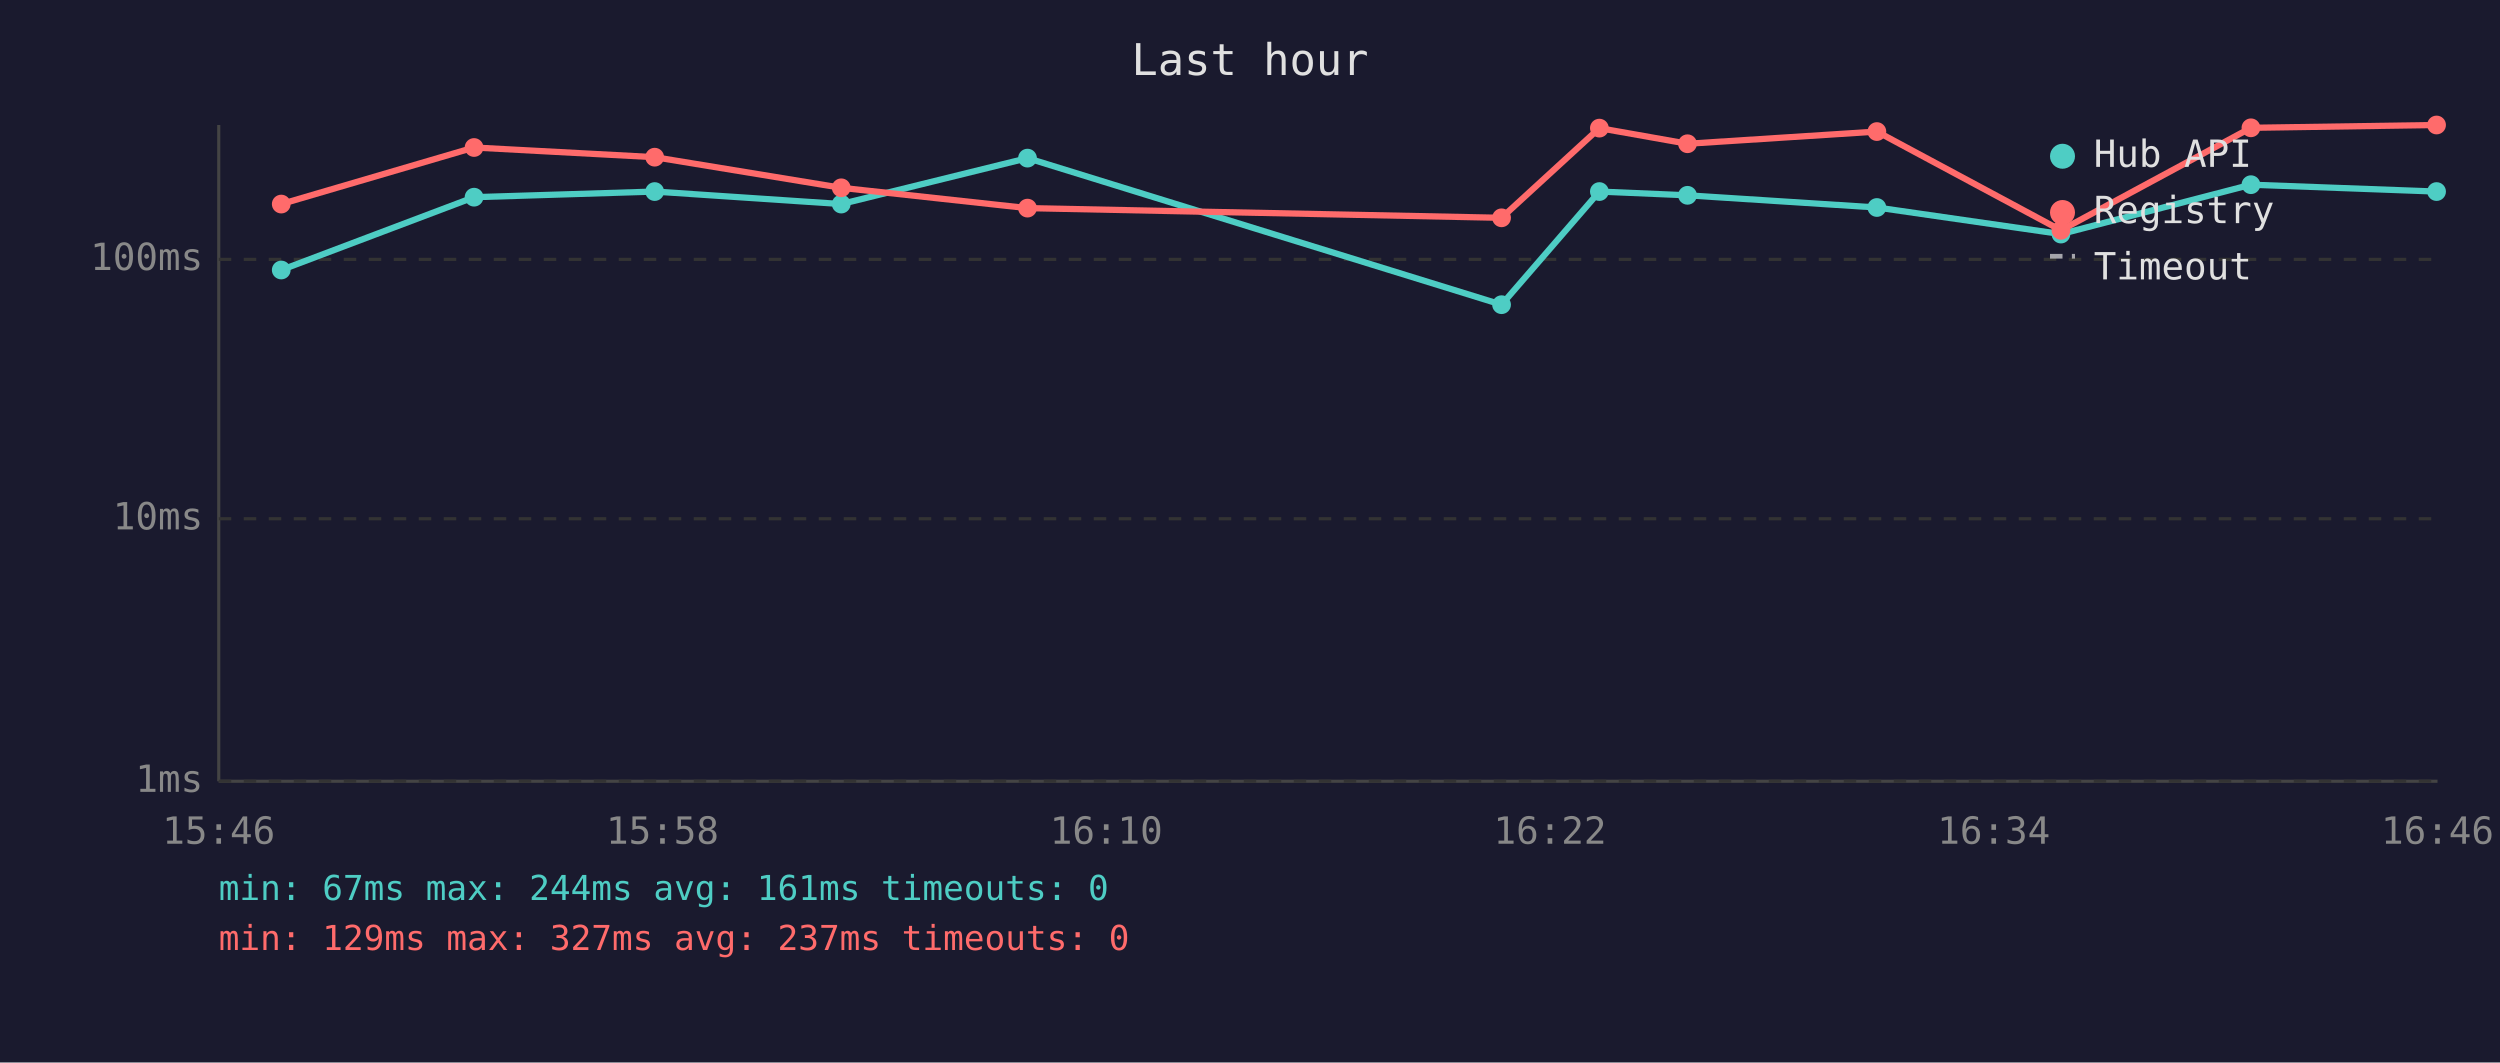
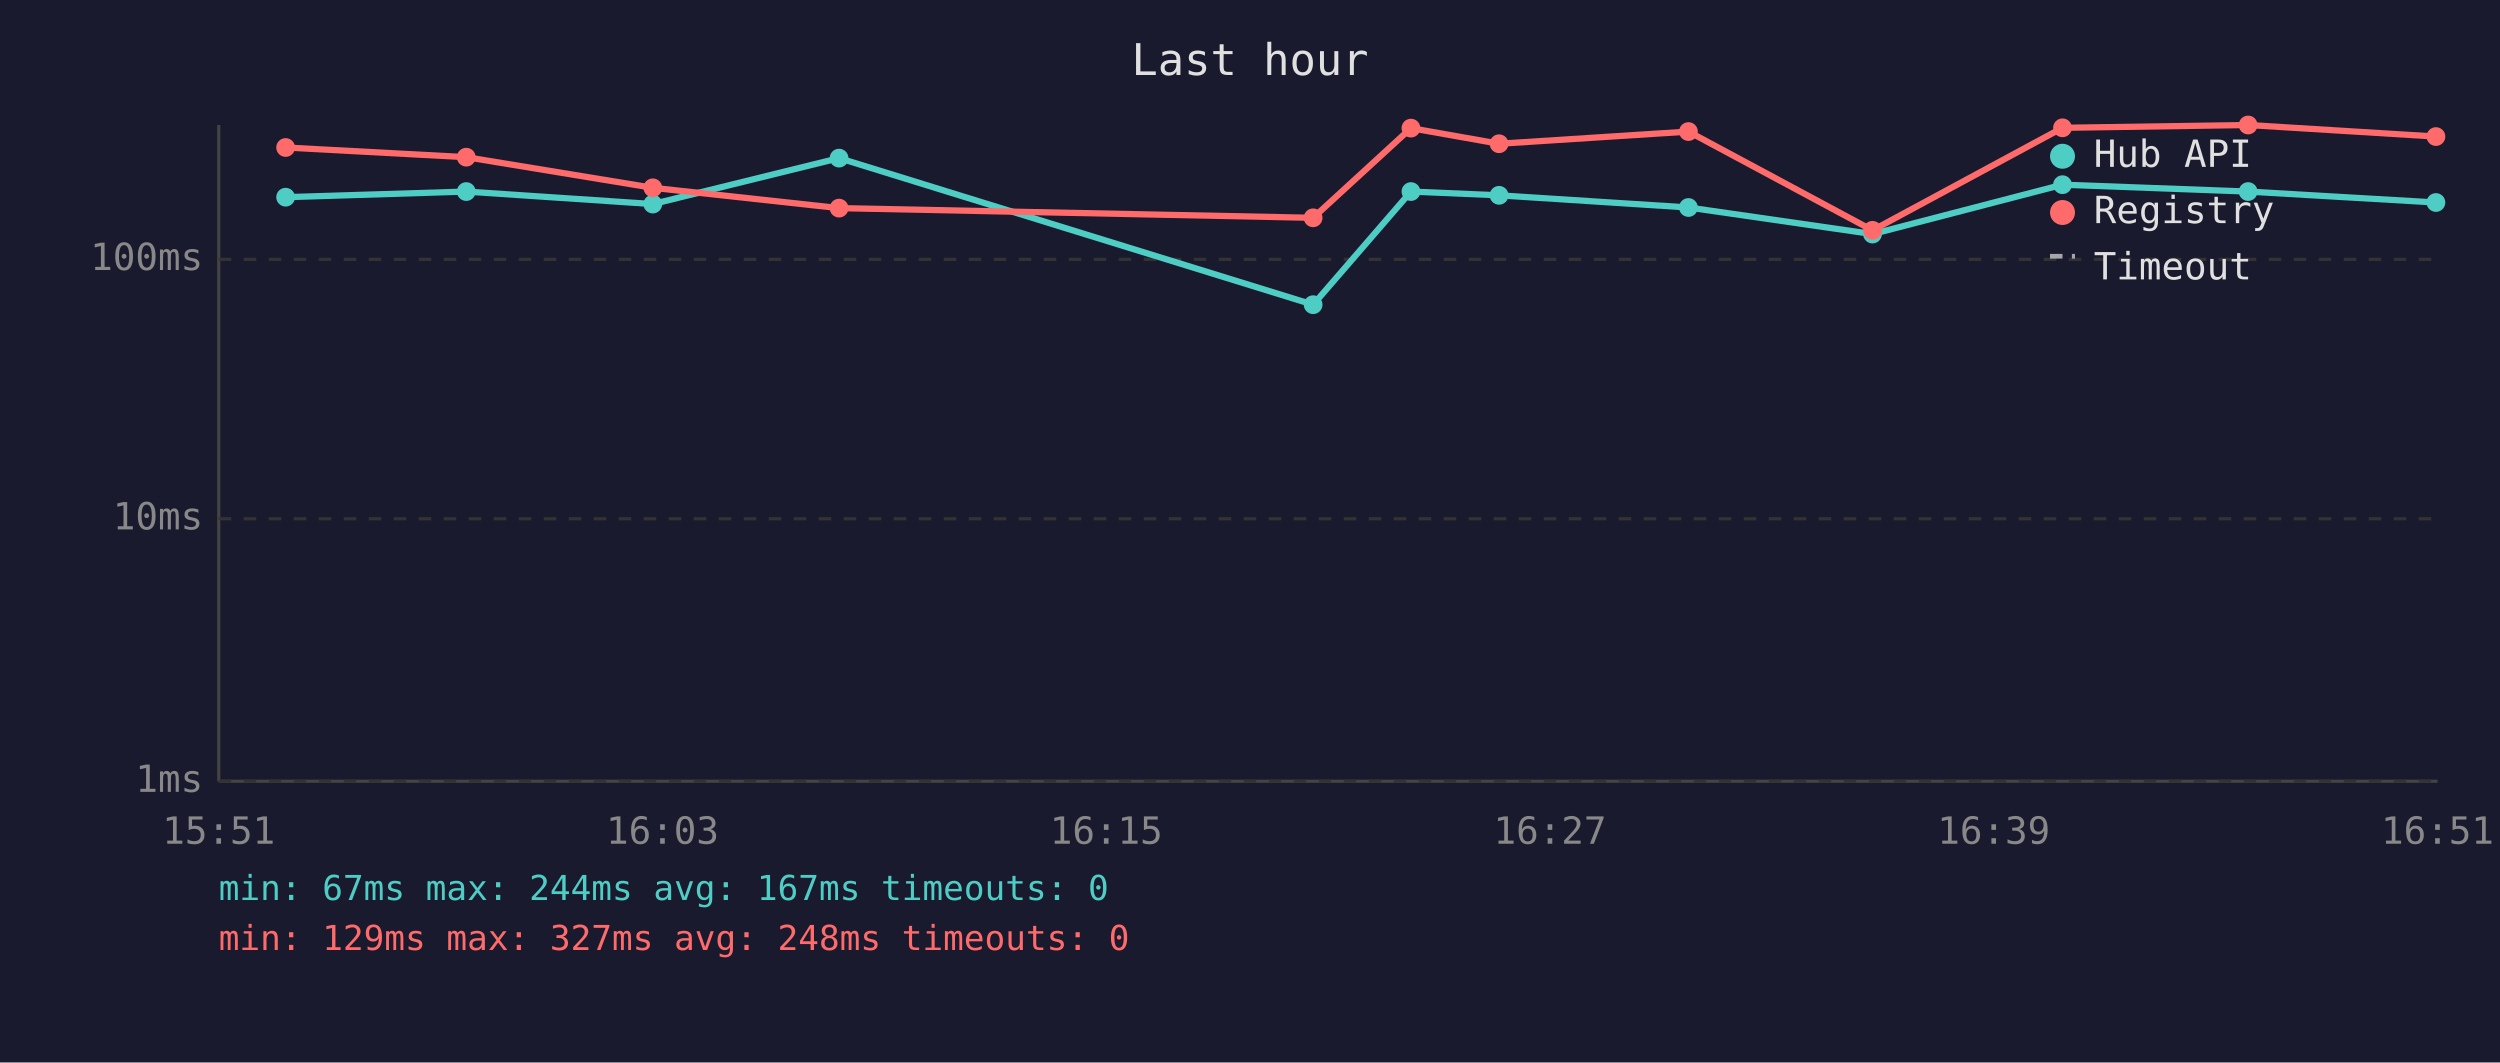
<svg xmlns="http://www.w3.org/2000/svg" viewBox="0 0 800 340" font-family="monospace" font-size="12">
  <rect width="800" height="340" fill="#1a1a2e" />
  <text x="400" y="24" fill="#e0e0e0" font-size="14" text-anchor="middle">Last hour</text>
  <line x1="70" y1="40" x2="70" y2="250" stroke="#444" stroke-width="1" />
  <line x1="70" y1="250" x2="780" y2="250" stroke="#444" stroke-width="1" />
  <line x1="70" y1="250" x2="780" y2="250" stroke="#333" stroke-width="1" stroke-dasharray="4" />
  <text x="65" y="250" fill="#888" text-anchor="end" dominant-baseline="middle">1ms</text>
  <line x1="70" y1="166" x2="780" y2="166" stroke="#333" stroke-width="1" stroke-dasharray="4" />
  <text x="65" y="166" fill="#888" text-anchor="end" dominant-baseline="middle">10ms</text>
  <line x1="70" y1="83" x2="780" y2="83" stroke="#333" stroke-width="1" stroke-dasharray="4" />
  <text x="65" y="83" fill="#888" text-anchor="end" dominant-baseline="middle">100ms</text>
-   <text x="70" y="270" fill="#888" text-anchor="middle">15:46</text>
-   <text x="212" y="270" fill="#888" text-anchor="middle">15:58</text>
-   <text x="354" y="270" fill="#888" text-anchor="middle">16:10</text>
-   <text x="496" y="270" fill="#888" text-anchor="middle">16:22</text>
-   <text x="638" y="270" fill="#888" text-anchor="middle">16:34</text>
-   <text x="780" y="270" fill="#888" text-anchor="middle">16:46</text>
-   <polyline points="90.0,86.4 151.7,63.1 209.5,61.3 269.2,65.3 328.8,50.6 480.5,97.5 511.8,61.3 540.0,62.5 600.6,66.4 659.5,74.9 720.3,59.1 779.7,61.3" fill="none" stroke="#4ecdc4" stroke-width="2" opacity="1" />
-   <circle cx="90.0" cy="86.4" r="3" fill="#4ecdc4" />
-   <circle cx="151.7" cy="63.1" r="3" fill="#4ecdc4" />
-   <circle cx="209.5" cy="61.3" r="3" fill="#4ecdc4" />
-   <circle cx="269.2" cy="65.3" r="3" fill="#4ecdc4" />
-   <circle cx="328.8" cy="50.6" r="3" fill="#4ecdc4" />
-   <circle cx="480.5" cy="97.5" r="3" fill="#4ecdc4" />
-   <circle cx="511.8" cy="61.3" r="3" fill="#4ecdc4" />
-   <circle cx="540.0" cy="62.5" r="3" fill="#4ecdc4" />
-   <circle cx="600.6" cy="66.4" r="3" fill="#4ecdc4" />
-   <circle cx="659.5" cy="74.9" r="3" fill="#4ecdc4" />
-   <circle cx="720.3" cy="59.1" r="3" fill="#4ecdc4" />
-   <circle cx="779.7" cy="61.3" r="3" fill="#4ecdc4" />
-   <polyline points="90.0,65.3 151.7,47.2 209.5,50.3 269.2,60.1 328.8,66.6 480.5,69.7 511.8,41.0 540.0,46.0 600.6,42.1 659.5,73.7 720.3,40.9 779.7,40.0" fill="none" stroke="#ff6b6b" stroke-width="2" opacity="1" />
-   <circle cx="90.0" cy="65.3" r="3" fill="#ff6b6b" />
-   <circle cx="151.7" cy="47.2" r="3" fill="#ff6b6b" />
-   <circle cx="209.5" cy="50.3" r="3" fill="#ff6b6b" />
-   <circle cx="269.2" cy="60.1" r="3" fill="#ff6b6b" />
-   <circle cx="328.8" cy="66.6" r="3" fill="#ff6b6b" />
-   <circle cx="480.5" cy="69.7" r="3" fill="#ff6b6b" />
-   <circle cx="511.8" cy="41.0" r="3" fill="#ff6b6b" />
-   <circle cx="540.0" cy="46.0" r="3" fill="#ff6b6b" />
-   <circle cx="600.6" cy="42.1" r="3" fill="#ff6b6b" />
-   <circle cx="659.5" cy="73.7" r="3" fill="#ff6b6b" />
-   <circle cx="720.3" cy="40.9" r="3" fill="#ff6b6b" />
-   <circle cx="779.7" cy="40.0" r="3" fill="#ff6b6b" />
+   <text x="70" y="270" fill="#888" text-anchor="middle">15:51</text>
+   <text x="212" y="270" fill="#888" text-anchor="middle">16:03</text>
+   <text x="354" y="270" fill="#888" text-anchor="middle">16:15</text>
+   <text x="496" y="270" fill="#888" text-anchor="middle">16:27</text>
+   <text x="638" y="270" fill="#888" text-anchor="middle">16:39</text>
+   <text x="780" y="270" fill="#888" text-anchor="middle">16:51</text>
+   <polyline points="91.4,63.1 149.2,61.3 208.9,65.3 268.5,50.6 420.2,97.5 451.5,61.3 479.7,62.5 540.3,66.4 599.2,74.9 660.0,59.1 719.4,61.3 779.5,64.8" fill="none" stroke="#4ecdc4" stroke-width="2" opacity="1" />
+   <circle cx="91.4" cy="63.1" r="3" fill="#4ecdc4" />
+   <circle cx="149.2" cy="61.3" r="3" fill="#4ecdc4" />
+   <circle cx="208.9" cy="65.3" r="3" fill="#4ecdc4" />
+   <circle cx="268.5" cy="50.6" r="3" fill="#4ecdc4" />
+   <circle cx="420.2" cy="97.5" r="3" fill="#4ecdc4" />
+   <circle cx="451.5" cy="61.3" r="3" fill="#4ecdc4" />
+   <circle cx="479.7" cy="62.5" r="3" fill="#4ecdc4" />
+   <circle cx="540.3" cy="66.4" r="3" fill="#4ecdc4" />
+   <circle cx="599.2" cy="74.9" r="3" fill="#4ecdc4" />
+   <circle cx="660.0" cy="59.1" r="3" fill="#4ecdc4" />
+   <circle cx="719.4" cy="61.3" r="3" fill="#4ecdc4" />
+   <circle cx="779.5" cy="64.8" r="3" fill="#4ecdc4" />
+   <polyline points="91.4,47.2 149.2,50.3 208.9,60.1 268.5,66.6 420.2,69.7 451.5,41.0 479.7,46.0 540.3,42.1 599.2,73.7 660.0,40.9 719.4,40.0 779.5,43.7" fill="none" stroke="#ff6b6b" stroke-width="2" opacity="1" />
+   <circle cx="91.4" cy="47.2" r="3" fill="#ff6b6b" />
+   <circle cx="149.2" cy="50.3" r="3" fill="#ff6b6b" />
+   <circle cx="208.9" cy="60.1" r="3" fill="#ff6b6b" />
+   <circle cx="268.5" cy="66.6" r="3" fill="#ff6b6b" />
+   <circle cx="420.2" cy="69.7" r="3" fill="#ff6b6b" />
+   <circle cx="451.5" cy="41.0" r="3" fill="#ff6b6b" />
+   <circle cx="479.7" cy="46.0" r="3" fill="#ff6b6b" />
+   <circle cx="540.3" cy="42.1" r="3" fill="#ff6b6b" />
+   <circle cx="599.2" cy="73.7" r="3" fill="#ff6b6b" />
+   <circle cx="660.0" cy="40.9" r="3" fill="#ff6b6b" />
+   <circle cx="719.4" cy="40.0" r="3" fill="#ff6b6b" />
+   <circle cx="779.5" cy="43.7" r="3" fill="#ff6b6b" />
  <circle cx="660" cy="50" r="4" fill="#4ecdc4" />
  <text x="670" y="50" fill="#e0e0e0" dominant-baseline="middle">Hub API</text>
  <circle cx="660" cy="68" r="4" fill="#ff6b6b" />
  <text x="670" y="68" fill="#e0e0e0" dominant-baseline="middle">Registry</text>
  <line x1="656" y1="82" x2="664" y2="82" stroke="#e0e0e0" stroke-width="1.5" stroke-dasharray="4,3" opacity="0.7" />
  <text x="670" y="86" fill="#e0e0e0" dominant-baseline="middle">Timeout</text>
-   <text x="70" y="288" fill="#4ecdc4" font-size="11">min: 67ms  max: 244ms  avg: 161ms  timeouts: 0</text>
-   <text x="70" y="304" fill="#ff6b6b" font-size="11">min: 129ms  max: 327ms  avg: 237ms  timeouts: 0</text>
+   <text x="70" y="288" fill="#4ecdc4" font-size="11">min: 67ms  max: 244ms  avg: 167ms  timeouts: 0</text>
+   <text x="70" y="304" fill="#ff6b6b" font-size="11">min: 129ms  max: 327ms  avg: 248ms  timeouts: 0</text>
</svg>
